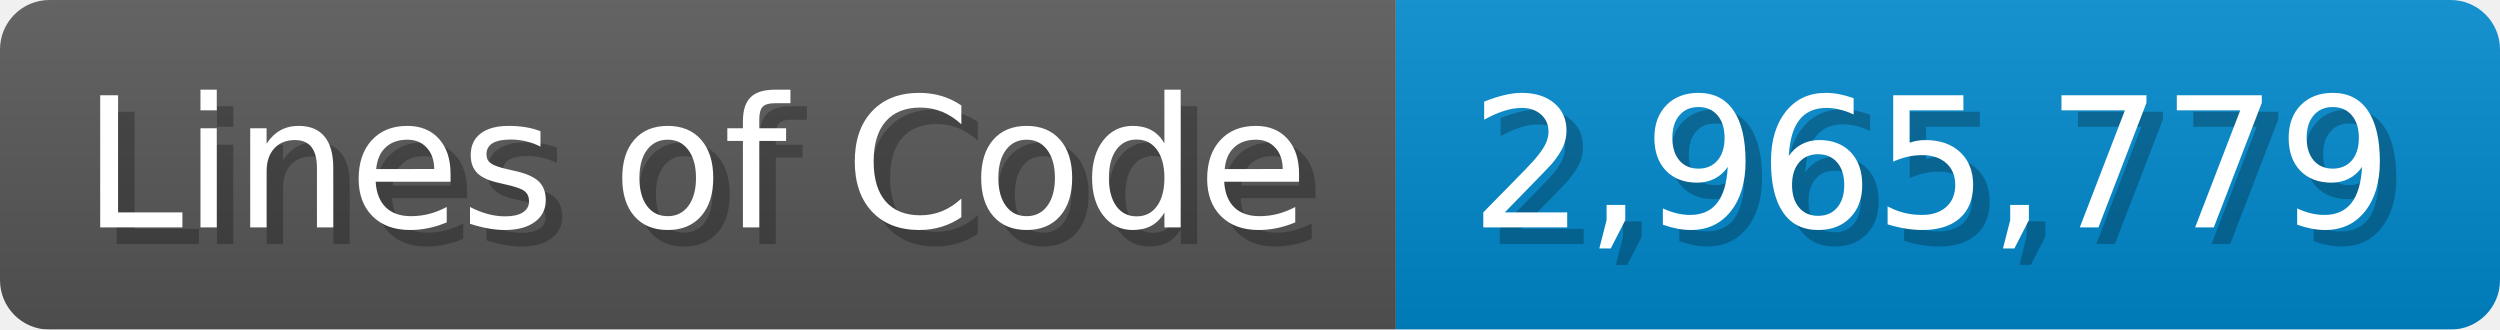
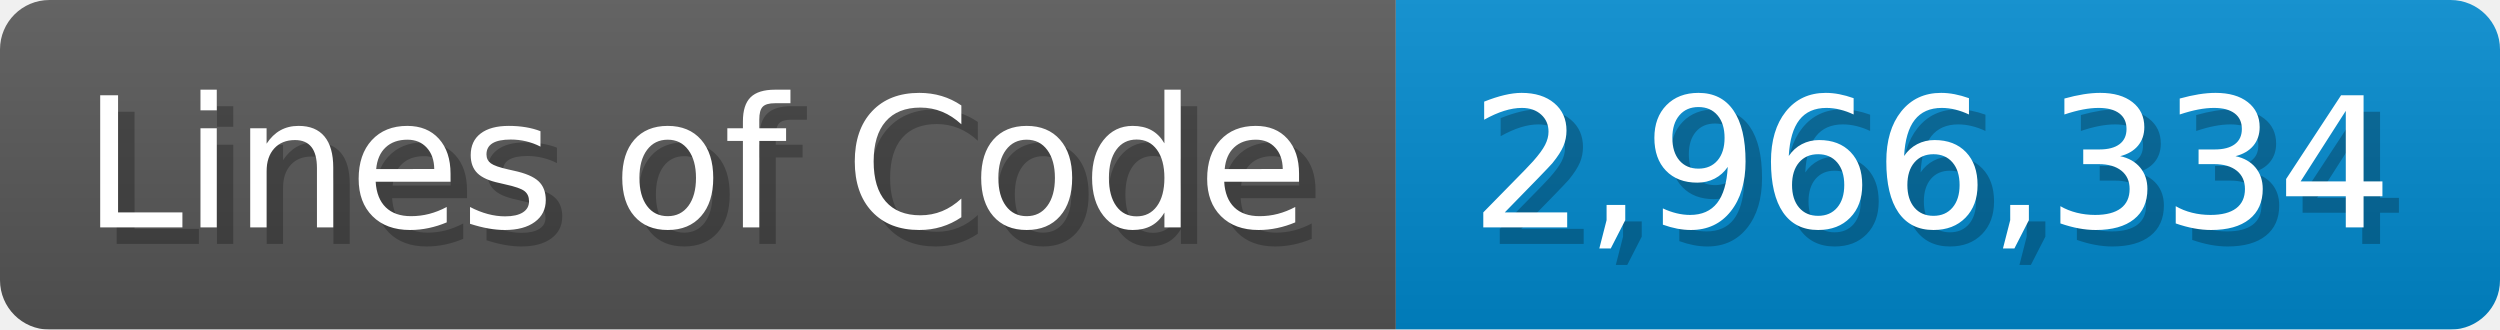
<svg xmlns="http://www.w3.org/2000/svg" width="151.7" height="20" viewBox="0 0 1517 200">
  <linearGradient id="a" x2="0" y2="100%">
    <stop offset="0" stop-opacity=".1" stop-color="#EEE" />
    <stop offset="1" stop-opacity=".1" />
  </linearGradient>
  <mask id="m">
    <rect width="1517" height="200" rx="30" fill="#FFF" />
  </mask>
  <g mask="url(#m)">
    <rect width="847" height="200" fill="#555" />
    <rect width="670" height="200" fill="#08C" x="847" />
    <rect width="1517" height="200" fill="url(#a)" />
  </g>
  <g fill="#fff" text-anchor="start" font-family="Verdana,DejaVu Sans,sans-serif" font-size="110">
    <text x="60" y="148" textLength="747" fill="#000" opacity="0.25">Lines of Code</text>
    <text x="50" y="138" textLength="747">Lines of Code</text>
-     <text x="902" y="148" textLength="570" fill="#000" opacity="0.25">2,965,779</text>
-     <text x="892" y="138" textLength="570">2,965,779</text>
+     <text x="902" y="148" textLength="570" fill="#000" opacity="0.25">2,966,334</text>
+     <text x="892" y="138" textLength="570">2,966,334</text>
  </g>
</svg>
